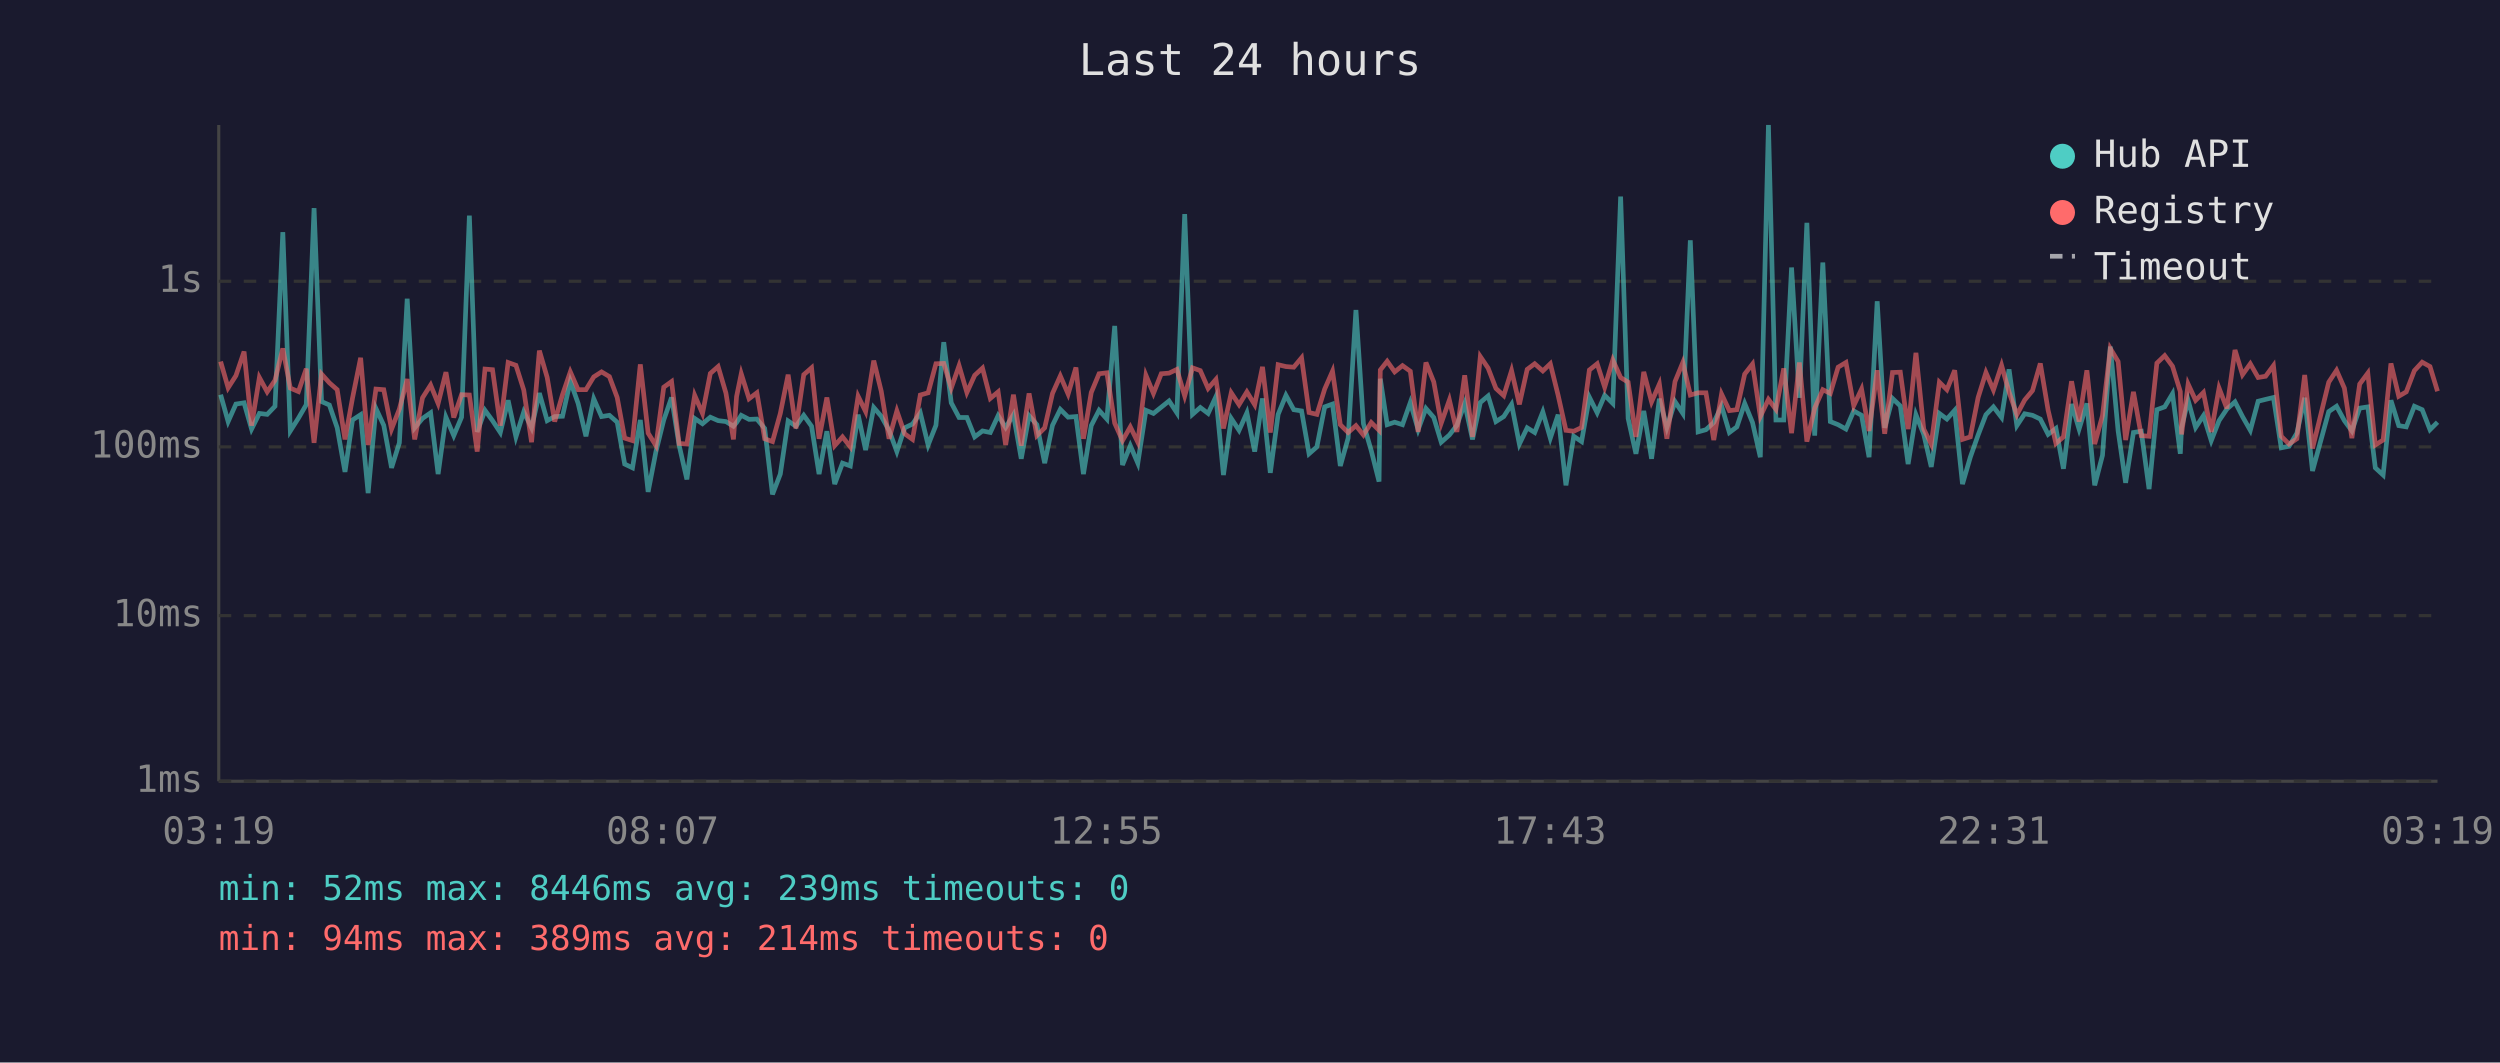
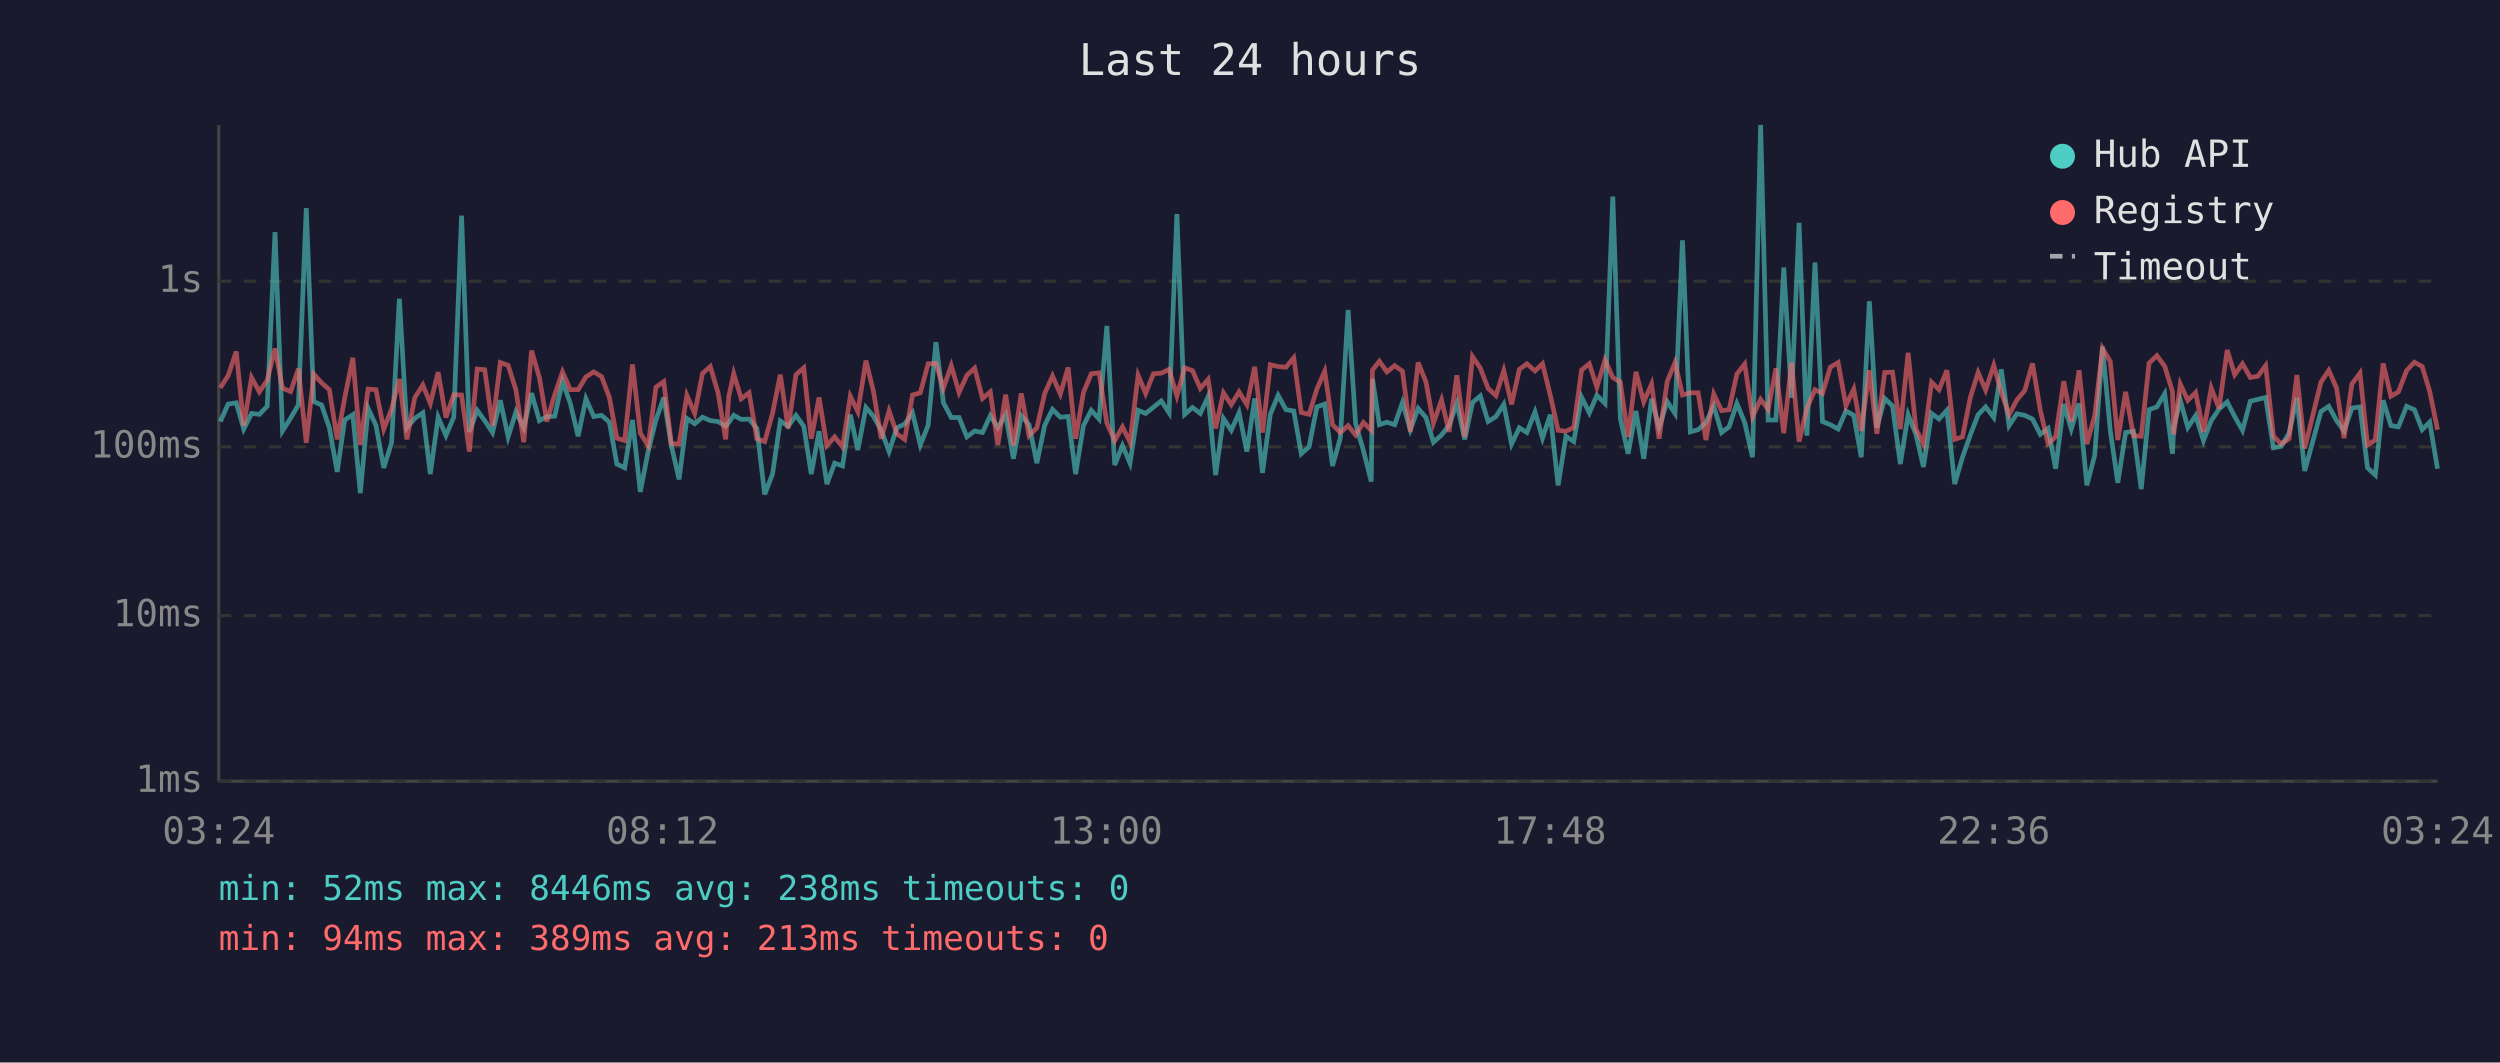
<svg xmlns="http://www.w3.org/2000/svg" viewBox="0 0 800 340" font-family="monospace" font-size="12">
  <rect width="800" height="340" fill="#1a1a2e" />
  <text x="400" y="24" fill="#e0e0e0" font-size="14" text-anchor="middle">Last 24 hours</text>
  <line x1="70" y1="40" x2="70" y2="250" stroke="#444" stroke-width="1" />
  <line x1="70" y1="250" x2="780" y2="250" stroke="#444" stroke-width="1" />
  <line x1="70" y1="250" x2="780" y2="250" stroke="#333" stroke-width="1" stroke-dasharray="4" />
  <text x="65" y="250" fill="#888" text-anchor="end" dominant-baseline="middle">1ms</text>
  <line x1="70" y1="197" x2="780" y2="197" stroke="#333" stroke-width="1" stroke-dasharray="4" />
  <text x="65" y="197" fill="#888" text-anchor="end" dominant-baseline="middle">10ms</text>
  <line x1="70" y1="143" x2="780" y2="143" stroke="#333" stroke-width="1" stroke-dasharray="4" />
  <text x="65" y="143" fill="#888" text-anchor="end" dominant-baseline="middle">100ms</text>
  <line x1="70" y1="90" x2="780" y2="90" stroke="#333" stroke-width="1" stroke-dasharray="4" />
  <text x="65" y="90" fill="#888" text-anchor="end" dominant-baseline="middle">1s</text>
-   <text x="70" y="270" fill="#888" text-anchor="middle">03:19</text>
-   <text x="212" y="270" fill="#888" text-anchor="middle">08:07</text>
-   <text x="354" y="270" fill="#888" text-anchor="middle">12:55</text>
-   <text x="496" y="270" fill="#888" text-anchor="middle">17:43</text>
-   <text x="638" y="270" fill="#888" text-anchor="middle">22:31</text>
-   <text x="780" y="270" fill="#888" text-anchor="middle">03:19</text>
-   <polyline points="70.6,126.3 73.0,134.9 75.5,129.3 78.1,128.9 80.5,137.3 83.0,132.3 85.5,132.6 88.0,130.0 90.5,74.3 92.9,137.9 95.5,133.8 98.0,129.5 100.5,66.6 102.9,128.5 105.4,129.6 107.9,136.9 110.4,151.0 112.8,134.4 115.4,132.7 117.8,157.8 120.3,130.7 122.8,136.1 125.3,149.7 127.8,141.7 130.3,95.6 132.7,136.9 135.2,133.9 137.8,132.1 140.2,151.7 142.7,133.5 145.2,139.4 147.7,133.5 150.2,69.0 152.7,138.2 155.2,131.3 157.6,134.6 160.1,138.4 162.6,128.1 165.1,139.8 167.6,131.8 170.1,136.9 172.6,125.8 175.1,134.6 177.5,133.3 180.0,133.2 182.5,122.0 185.0,129.1 187.5,139.6 190.0,127.6 192.5,133.3 195.0,132.9 197.5,135.1 199.9,148.5 202.4,149.7 204.9,134.4 207.4,157.4 209.9,144.5 212.4,134.4 214.9,127.2 217.3,142.4 219.8,153.4 222.3,133.9 224.8,135.6 227.3,133.5 229.8,134.6 232.3,134.9 234.7,136.4 235.7,135.2 237.2,132.9 239.7,134.2 242.2,134.1 244.7,137.1 247.2,158.2 249.7,151.7 252.2,134.7 254.7,136.4 257.2,132.9 259.7,136.4 262.1,151.7 264.6,138.0 267.1,154.9 269.6,148.2 272.1,149.1 274.6,132.7 277.0,144.0 279.6,130.4 282.0,133.2 284.5,137.7 287.0,144.5 289.5,136.9 292.0,135.7 294.5,132.1 297.0,142.4 299.5,136.1 302.0,109.5 304.4,128.9 306.9,133.6 309.4,133.6 311.9,139.8 314.4,137.9 316.9,138.4 319.4,133.0 321.8,136.8 324.3,132.7 326.8,146.8 329.3,133.0 331.8,135.9 334.3,148.2 336.8,136.1 339.3,131.0 341.8,133.5 344.3,133.3 346.7,151.7 349.2,136.2 351.7,131.3 354.2,134.1 356.7,104.3 359.2,148.8 361.7,142.6 364.1,148.2 366.7,131.3 369.1,132.3 371.6,130.3 374.1,128.3 376.6,132.1 379.1,68.5 381.6,132.6 384.1,130.4 386.6,132.3 389.1,126.9 391.5,152.0 394.0,133.9 396.5,137.7 399.0,132.1 401.5,144.5 404.0,127.5 406.5,151.3 409.0,132.6 411.5,126.5 414.0,131.1 416.5,131.5 418.9,145.2 421.4,143.0 423.9,130.2 426.4,129.3 428.9,149.1 431.4,140.2 433.9,99.2 436.3,135.6 438.8,144.2 441.3,154.1 441.7,121.2 443.9,135.9 446.3,135.1 448.8,135.9 451.3,128.8 453.8,137.5 456.3,130.7 458.8,133.6 461.2,141.5 463.8,139.2 466.2,136.1 468.7,129.1 471.2,140.6 473.7,128.8 476.2,126.7 478.7,134.9 481.2,133.3 483.7,129.4 486.2,142.1 488.7,136.9 491.1,138.4 493.7,131.8 496.1,140.2 498.6,132.7 501.1,155.3 503.6,139.6 506.1,141.3 508.6,127.1 511.1,132.1 513.5,126.5 516.1,129.1 518.6,62.9 521.0,133.9 523.5,145.2 526.0,131.5 528.5,146.8 531.0,127.6 533.4,136.8 536.0,128.5 538.5,132.3 540.9,76.9 543.4,138.2 545.9,137.5 548.4,135.2 550.9,129.9 553.4,138.4 555.8,136.6 558.3,129.1 560.8,135.2 563.3,146.3 565.9,40.0 568.3,134.4 570.8,134.4 573.3,85.6 575.8,127.3 578.2,71.3 580.7,139.4 583.3,84.0 585.7,134.9 588.2,135.9 590.7,137.3 593.2,131.5 595.7,132.9 598.1,146.3 600.7,96.4 603.1,136.9 605.6,127.5 608.1,129.9 610.6,148.5 613.1,132.7 615.6,139.0 618.0,149.4 620.6,132.3 623.0,134.1 625.5,131.3 628.0,154.9 630.5,146.3 633.0,139.2 635.5,132.7 637.9,130.2 640.5,133.6 642.9,118.2 645.4,136.2 647.9,132.4 650.4,132.9 652.9,134.1 655.4,139.0 657.9,137.1 660.3,150.0 662.9,129.3 665.3,137.3 667.8,129.1 670.3,155.3 672.8,145.7 675.3,110.9 677.8,137.9 680.2,154.5 682.7,138.4 685.2,138.0 687.7,156.5 690.2,131.1 692.7,130.2 695.2,126.0 697.7,145.2 698.1,136.8 700.2,128.1 702.6,136.8 705.1,133.0 707.6,141.0 710.1,134.6 712.6,130.9 715.2,128.6 717.6,133.3 720.1,137.7 722.6,128.4 725.0,127.8 727.5,127.2 730.0,143.3 732.5,142.8 735.0,138.6 737.5,127.3 740.0,150.7 745.2,131.7 747.7,130.0 750.2,134.6 752.6,137.9 755.1,130.6 757.7,130.2 760.1,149.7 762.6,152.0 765.1,128.1 767.6,136.2 770.0,136.6 772.6,130.0 775.1,131.1 777.6,137.5 780.0,135.1" fill="none" stroke="#4ecdc4" stroke-width="1.5" opacity="0.6" />
-   <polyline points="70.6,115.7 73.0,124.1 75.5,120.2 78.1,112.5 80.5,136.2 83.0,120.8 85.5,125.4 88.0,121.7 90.5,111.5 92.9,124.2 95.5,125.3 98.0,118.0 100.5,141.7 102.9,119.7 105.4,122.5 107.9,124.7 110.4,140.6 112.8,127.4 115.4,114.5 117.8,142.4 120.3,124.5 122.8,124.7 125.3,137.3 127.8,130.9 130.3,121.3 132.7,140.6 135.2,127.3 137.8,123.2 140.2,129.1 142.7,119.1 145.2,133.6 147.7,126.3 150.2,126.4 152.7,144.5 155.2,118.1 157.6,118.3 160.1,136.2 162.6,116.0 165.1,116.9 167.6,124.8 170.1,141.5 172.6,112.2 175.1,120.8 177.5,134.9 180.0,126.3 182.5,119.0 185.0,124.7 187.5,124.7 190.0,120.6 192.5,119.0 195.0,120.5 197.5,127.2 199.9,140.2 202.4,141.0 204.9,116.6 207.4,138.6 209.9,142.6 212.4,123.9 214.9,122.1 217.3,141.9 219.8,142.1 222.3,126.5 224.8,132.3 227.3,119.5 229.8,117.3 232.3,125.8 234.7,140.6 235.7,126.9 237.2,119.6 239.7,127.6 242.2,125.7 244.7,140.4 247.2,141.3 249.7,132.3 252.2,119.9 254.7,137.1 257.2,119.9 259.7,117.7 262.1,140.4 264.6,127.2 267.1,142.6 269.6,139.8 272.1,143.0 274.6,126.8 277.0,131.7 279.6,115.4 282.0,125.2 284.5,140.4 287.0,131.5 289.5,138.8 292.0,140.6 294.5,126.4 297.0,125.7 299.5,116.4 302.0,116.3 304.4,124.2 306.9,117.0 309.4,125.6 311.9,120.1 314.4,117.8 316.9,127.5 319.4,125.4 321.8,142.4 324.3,126.3 326.8,142.6 329.3,125.9 331.8,139.4 334.3,136.9 336.8,125.9 339.3,120.3 341.8,126.1 344.3,117.6 346.7,140.4 349.2,125.6 351.7,119.6 354.2,119.3 356.7,135.4 359.2,141.0 361.7,136.6 364.1,141.5 366.7,120.1 369.1,125.9 371.6,119.6 374.1,119.4 376.6,118.2 379.1,126.7 381.6,117.7 384.1,118.6 386.6,124.3 389.1,121.4 391.5,137.1 394.0,125.7 396.5,129.5 399.0,125.4 401.5,129.5 404.0,117.4 406.5,138.4 409.0,116.7 411.5,117.3 414.0,117.5 416.5,114.5 418.9,132.0 421.4,132.6 423.9,124.5 426.4,118.8 428.9,135.9 431.4,138.4 433.9,136.2 436.3,139.2 438.8,135.2 441.3,137.7 441.7,118.4 443.9,115.6 446.3,119.0 448.8,117.0 451.3,118.8 453.8,138.2 456.3,116.0 458.8,122.2 461.2,135.4 463.8,128.0 466.2,138.2 468.7,120.1 471.2,139.8 473.7,114.1 476.2,117.8 478.7,124.3 481.2,126.6 483.7,118.6 486.2,129.4 488.7,118.2 491.1,116.4 493.7,118.7 496.1,116.4 498.6,126.5 501.1,137.7 503.6,138.0 506.1,136.8 508.6,118.4 511.1,116.4 513.5,123.9 516.1,115.2 518.6,120.8 521.0,122.3 523.5,139.8 526.0,119.0 528.5,128.6 531.0,122.9 533.4,140.4 536.0,122.1 538.5,116.0 540.9,126.4 543.4,125.7 545.9,125.7 548.4,140.8 550.9,126.1 553.4,131.4 555.8,131.1 558.3,119.7 560.8,116.5 563.3,133.3 565.9,127.8 568.3,131.0 570.8,117.9 573.3,138.6 575.8,116.0 578.2,141.3 580.7,130.6 583.3,124.7 585.7,125.9 588.2,117.5 590.7,116.0 593.2,129.8 595.7,124.5 598.1,137.9 600.7,118.5 603.1,138.8 605.6,119.2 608.1,119.1 610.6,137.3 613.1,112.9 615.6,137.3 618.0,142.1 620.6,122.3 623.0,124.7 625.5,118.5 628.0,140.6 630.5,139.8 633.0,127.2 635.5,119.2 637.9,124.8 640.5,116.9 642.9,125.5 645.4,132.7 647.9,128.0 650.4,125.0 652.9,116.3 655.4,131.3 657.9,141.9 660.3,139.8 662.9,122.0 665.3,134.9 667.8,118.5 670.3,142.1 672.8,133.0 675.3,111.5 677.8,115.7 680.2,140.8 682.7,125.4 685.2,139.4 687.7,139.6 690.2,116.2 692.7,113.8 695.2,117.2 697.7,125.3 698.1,139.0 700.2,122.9 702.6,128.1 705.1,125.6 707.6,138.2 710.1,124.2 712.6,130.7 715.2,112.0 717.6,119.9 720.1,116.4 722.6,120.8 725.0,120.4 727.5,117.0 730.0,139.6 732.5,142.1 735.0,140.4 737.5,120.0 740.0,143.5 745.2,122.3 747.7,118.5 750.2,124.2 752.6,140.2 755.1,122.9 757.7,119.4 760.1,142.4 762.6,140.8 765.1,116.3 767.6,126.8 770.0,125.4 772.6,118.6 775.1,115.9 777.6,117.3 780.0,125.2" fill="none" stroke="#ff6b6b" stroke-width="1.5" opacity="0.6" />
+   <text x="70" y="270" fill="#888" text-anchor="middle">03:24</text>
+   <text x="212" y="270" fill="#888" text-anchor="middle">08:12</text>
+   <text x="354" y="270" fill="#888" text-anchor="middle">13:00</text>
+   <text x="496" y="270" fill="#888" text-anchor="middle">17:48</text>
+   <text x="638" y="270" fill="#888" text-anchor="middle">22:36</text>
+   <text x="780" y="270" fill="#888" text-anchor="middle">03:24</text>
+   <polyline points="70.5,134.9 73.0,129.3 75.6,128.9 78.0,137.3 80.5,132.3 83.0,132.6 85.5,130.0 88.0,74.3 90.4,137.9 93.0,133.8 95.5,129.5 98.0,66.6 100.4,128.5 102.9,129.6 105.4,136.9 107.9,151.0 110.3,134.4 112.9,132.7 115.3,157.8 117.8,130.7 120.3,136.1 122.8,149.7 125.3,141.7 127.8,95.6 130.2,136.9 132.7,133.9 135.3,132.1 137.7,151.7 140.2,133.5 142.7,139.4 145.2,133.5 147.7,69.0 150.2,138.2 152.7,131.3 155.1,134.6 157.6,138.4 160.1,128.1 162.6,139.8 165.1,131.8 167.6,136.9 170.1,125.8 172.6,134.6 175.0,133.3 177.5,133.2 180.0,122.0 182.5,129.1 185.0,139.6 187.5,127.6 190.0,133.3 192.5,132.9 195.0,135.1 197.4,148.5 199.9,149.7 202.4,134.4 204.9,157.4 207.4,144.5 209.9,134.4 212.4,127.2 214.8,142.4 217.3,153.4 219.8,133.9 222.3,135.6 224.8,133.5 227.3,134.6 229.8,134.9 232.2,136.4 233.2,135.2 234.8,132.9 237.2,134.2 239.7,134.1 242.2,137.1 244.7,158.2 247.2,151.7 249.7,134.7 252.2,136.4 254.7,132.9 257.2,136.4 259.6,151.7 262.1,138.0 264.6,154.9 267.1,148.2 269.6,149.1 272.1,132.7 274.5,144.0 277.1,130.4 279.5,133.2 282.0,137.7 284.5,144.5 287.0,136.9 289.5,135.7 292.0,132.1 294.5,142.4 297.0,136.1 299.5,109.5 301.9,128.9 304.4,133.6 306.9,133.6 309.4,139.8 311.9,137.9 314.4,138.4 316.9,133.0 319.3,136.8 321.8,132.7 324.3,146.8 326.8,133.0 329.3,135.9 331.8,148.2 334.3,136.1 336.8,131.0 339.3,133.5 341.8,133.3 344.2,151.7 346.7,136.2 349.2,131.3 351.7,134.1 354.2,104.3 356.7,148.8 359.2,142.6 361.6,148.2 364.2,131.3 366.6,132.3 369.1,130.3 371.6,128.3 374.1,132.1 376.6,68.5 379.1,132.6 381.6,130.4 384.1,132.3 386.6,126.9 389.0,152.0 391.5,133.9 394.0,137.7 396.5,132.1 399.0,144.5 401.5,127.5 404.0,151.3 406.5,132.6 409.0,126.5 411.5,131.1 414.0,131.5 416.4,145.2 418.9,143.0 421.4,130.2 423.9,129.3 426.4,149.1 428.9,140.2 431.4,99.2 433.8,135.6 436.3,144.2 438.8,154.1 439.2,121.2 441.4,135.9 443.8,135.1 446.3,135.9 448.8,128.8 451.3,137.5 453.8,130.7 456.3,133.6 458.7,141.5 461.3,139.2 463.7,136.1 466.2,129.1 468.7,140.6 471.2,128.8 473.7,126.7 476.2,134.9 478.7,133.3 481.2,129.4 483.7,142.1 486.2,136.9 488.6,138.4 491.2,131.8 493.6,140.2 496.1,132.7 498.6,155.3 501.1,139.6 503.6,141.3 506.1,127.1 508.6,132.1 511.0,126.5 513.6,129.1 516.1,62.9 518.5,133.9 521.0,145.2 523.5,131.5 526.0,146.8 528.5,127.6 530.9,136.8 533.5,128.5 536.0,132.3 538.4,76.9 540.9,138.2 543.4,137.5 545.9,135.2 548.4,129.9 550.9,138.4 553.3,136.6 555.8,129.1 558.3,135.2 560.8,146.3 563.4,40.0 565.8,134.4 568.3,134.4 570.8,85.6 573.3,127.3 575.7,71.3 578.2,139.4 580.8,84.0 583.2,134.9 585.7,135.9 588.2,137.3 590.7,131.5 593.2,132.9 595.6,146.3 598.2,96.4 600.6,136.9 603.1,127.5 605.6,129.9 608.1,148.5 610.6,132.7 613.1,139.0 615.5,149.4 618.1,132.3 620.5,134.1 623.0,131.3 625.5,154.9 628.0,146.3 630.5,139.2 633.0,132.7 635.4,130.2 638.0,133.6 640.4,118.2 642.9,136.2 645.4,132.4 647.9,132.9 650.4,134.1 652.9,139.0 655.4,137.1 657.8,150.0 660.4,129.3 662.8,137.3 665.3,129.1 667.8,155.3 670.3,145.7 672.8,110.9 675.3,137.9 677.7,154.5 680.2,138.4 682.7,138.0 685.2,156.5 687.7,131.1 690.2,130.2 692.7,126.0 695.2,145.2 695.6,136.8 697.7,128.1 700.1,136.8 702.6,133.0 705.1,141.0 707.6,134.6 710.1,130.9 712.7,128.6 715.1,133.3 717.6,137.7 720.1,128.4 722.5,127.8 725.0,127.2 727.5,143.3 730.0,142.8 732.5,138.6 735.0,127.3 737.5,150.7 742.7,131.7 745.2,130.0 747.7,134.6 750.1,137.9 752.6,130.6 755.2,130.2 757.6,149.7 760.1,152.0 762.6,128.1 765.1,136.2 767.5,136.6 770.1,130.0 772.6,131.1 775.1,137.5 777.5,135.1 780.0,150.0" fill="none" stroke="#4ecdc4" stroke-width="1.5" opacity="0.6" />
+   <polyline points="70.5,124.1 73.0,120.2 75.6,112.5 78.0,136.2 80.5,120.8 83.0,125.4 85.5,121.7 88.0,111.5 90.4,124.2 93.0,125.3 95.5,118.0 98.0,141.7 100.4,119.7 102.9,122.5 105.4,124.7 107.9,140.6 110.3,127.4 112.9,114.5 115.3,142.4 117.8,124.5 120.3,124.7 122.8,137.3 125.3,130.9 127.8,121.3 130.2,140.6 132.7,127.3 135.3,123.2 137.7,129.1 140.2,119.1 142.7,133.6 145.2,126.3 147.7,126.4 150.2,144.5 152.7,118.1 155.1,118.3 157.6,136.2 160.1,116.0 162.6,116.9 165.1,124.8 167.6,141.5 170.1,112.2 172.6,120.8 175.0,134.9 177.5,126.3 180.0,119.0 182.5,124.7 185.0,124.7 187.5,120.6 190.0,119.0 192.5,120.5 195.0,127.2 197.4,140.2 199.9,141.0 202.4,116.6 204.9,138.6 207.4,142.6 209.9,123.9 212.4,122.1 214.8,141.9 217.3,142.1 219.8,126.5 222.3,132.3 224.8,119.5 227.3,117.3 229.8,125.8 232.2,140.6 233.2,126.9 234.8,119.6 237.2,127.6 239.7,125.7 242.2,140.4 244.7,141.3 247.2,132.3 249.7,119.9 252.2,137.1 254.7,119.9 257.2,117.7 259.6,140.4 262.1,127.2 264.6,142.6 267.1,139.8 269.6,143.0 272.1,126.8 274.5,131.7 277.1,115.4 279.5,125.2 282.0,140.4 284.5,131.5 287.0,138.8 289.5,140.6 292.0,126.4 294.5,125.7 297.0,116.4 299.5,116.3 301.9,124.2 304.4,117.0 306.9,125.6 309.4,120.1 311.9,117.8 314.4,127.5 316.9,125.4 319.3,142.4 321.8,126.3 324.3,142.6 326.8,125.9 329.3,139.4 331.8,136.9 334.3,125.9 336.8,120.3 339.3,126.1 341.8,117.6 344.2,140.4 346.7,125.6 349.2,119.6 351.7,119.3 354.2,135.4 356.7,141.0 359.2,136.6 361.6,141.5 364.2,120.1 366.6,125.9 369.1,119.6 371.6,119.4 374.1,118.2 376.6,126.7 379.1,117.7 381.6,118.6 384.1,124.3 386.6,121.4 389.0,137.1 391.5,125.7 394.0,129.5 396.5,125.4 399.0,129.5 401.5,117.4 404.0,138.4 406.5,116.7 409.0,117.3 411.5,117.5 414.0,114.5 416.4,132.0 418.9,132.6 421.4,124.5 423.9,118.8 426.4,135.9 428.9,138.4 431.4,136.2 433.8,139.2 436.3,135.2 438.8,137.7 439.2,118.4 441.4,115.6 443.8,119.0 446.3,117.0 448.8,118.8 451.3,138.2 453.8,116.0 456.3,122.2 458.7,135.4 461.3,128.0 463.7,138.2 466.2,120.1 468.7,139.8 471.2,114.1 473.7,117.8 476.2,124.3 478.7,126.6 481.2,118.6 483.7,129.4 486.2,118.2 488.6,116.4 491.2,118.7 493.6,116.4 496.1,126.5 498.6,137.7 501.1,138.0 503.6,136.8 506.1,118.4 508.6,116.4 511.0,123.9 513.6,115.2 516.1,120.8 518.5,122.3 521.0,139.8 523.5,119.0 526.0,128.6 528.5,122.9 530.9,140.4 533.5,122.1 536.0,116.0 538.4,126.4 540.9,125.7 543.4,125.7 545.9,140.8 548.4,126.1 550.9,131.4 553.3,131.1 555.8,119.7 558.3,116.5 560.8,133.3 563.4,127.8 565.8,131.0 568.3,117.9 570.8,138.6 573.3,116.0 575.7,141.3 578.2,130.6 580.8,124.7 583.2,125.9 585.7,117.5 588.2,116.0 590.7,129.8 593.2,124.5 595.6,137.9 598.2,118.5 600.6,138.8 603.1,119.2 605.6,119.1 608.1,137.3 610.6,112.9 613.1,137.3 615.5,142.1 618.1,122.3 620.5,124.7 623.0,118.5 625.5,140.6 628.0,139.8 630.5,127.2 633.0,119.2 635.4,124.8 638.0,116.9 640.4,125.5 642.9,132.7 645.4,128.0 647.9,125.0 650.4,116.3 652.9,131.3 655.4,141.9 657.8,139.8 660.4,122.0 662.8,134.9 665.3,118.5 667.8,142.1 670.3,133.0 672.8,111.5 675.3,115.7 677.7,140.8 680.2,125.4 682.7,139.4 685.2,139.6 687.7,116.2 690.2,113.8 692.7,117.2 695.2,125.3 695.6,139.0 697.7,122.9 700.1,128.1 702.6,125.6 705.1,138.2 707.6,124.2 710.1,130.7 712.7,112.0 715.1,119.9 717.6,116.4 720.1,120.8 722.5,120.4 725.0,117.0 727.5,139.6 730.0,142.1 732.5,140.4 735.0,120.0 737.5,143.5 742.7,122.3 745.2,118.5 747.7,124.2 750.1,140.2 752.6,122.9 755.2,119.4 757.6,142.4 760.1,140.8 762.6,116.3 765.1,126.8 767.5,125.4 770.1,118.6 772.6,115.9 775.1,117.3 777.5,125.2 780.0,137.5" fill="none" stroke="#ff6b6b" stroke-width="1.5" opacity="0.6" />
  <circle cx="660" cy="50" r="4" fill="#4ecdc4" />
  <text x="670" y="50" fill="#e0e0e0" dominant-baseline="middle">Hub API</text>
  <circle cx="660" cy="68" r="4" fill="#ff6b6b" />
  <text x="670" y="68" fill="#e0e0e0" dominant-baseline="middle">Registry</text>
  <line x1="656" y1="82" x2="664" y2="82" stroke="#e0e0e0" stroke-width="1.5" stroke-dasharray="4,3" opacity="0.7" />
  <text x="670" y="86" fill="#e0e0e0" dominant-baseline="middle">Timeout</text>
-   <text x="70" y="288" fill="#4ecdc4" font-size="11">min: 52ms  max: 8446ms  avg: 239ms  timeouts: 0</text>
-   <text x="70" y="304" fill="#ff6b6b" font-size="11">min: 94ms  max: 389ms  avg: 214ms  timeouts: 0</text>
+   <text x="70" y="288" fill="#4ecdc4" font-size="11">min: 52ms  max: 8446ms  avg: 238ms  timeouts: 0</text>
+   <text x="70" y="304" fill="#ff6b6b" font-size="11">min: 94ms  max: 389ms  avg: 213ms  timeouts: 0</text>
</svg>
